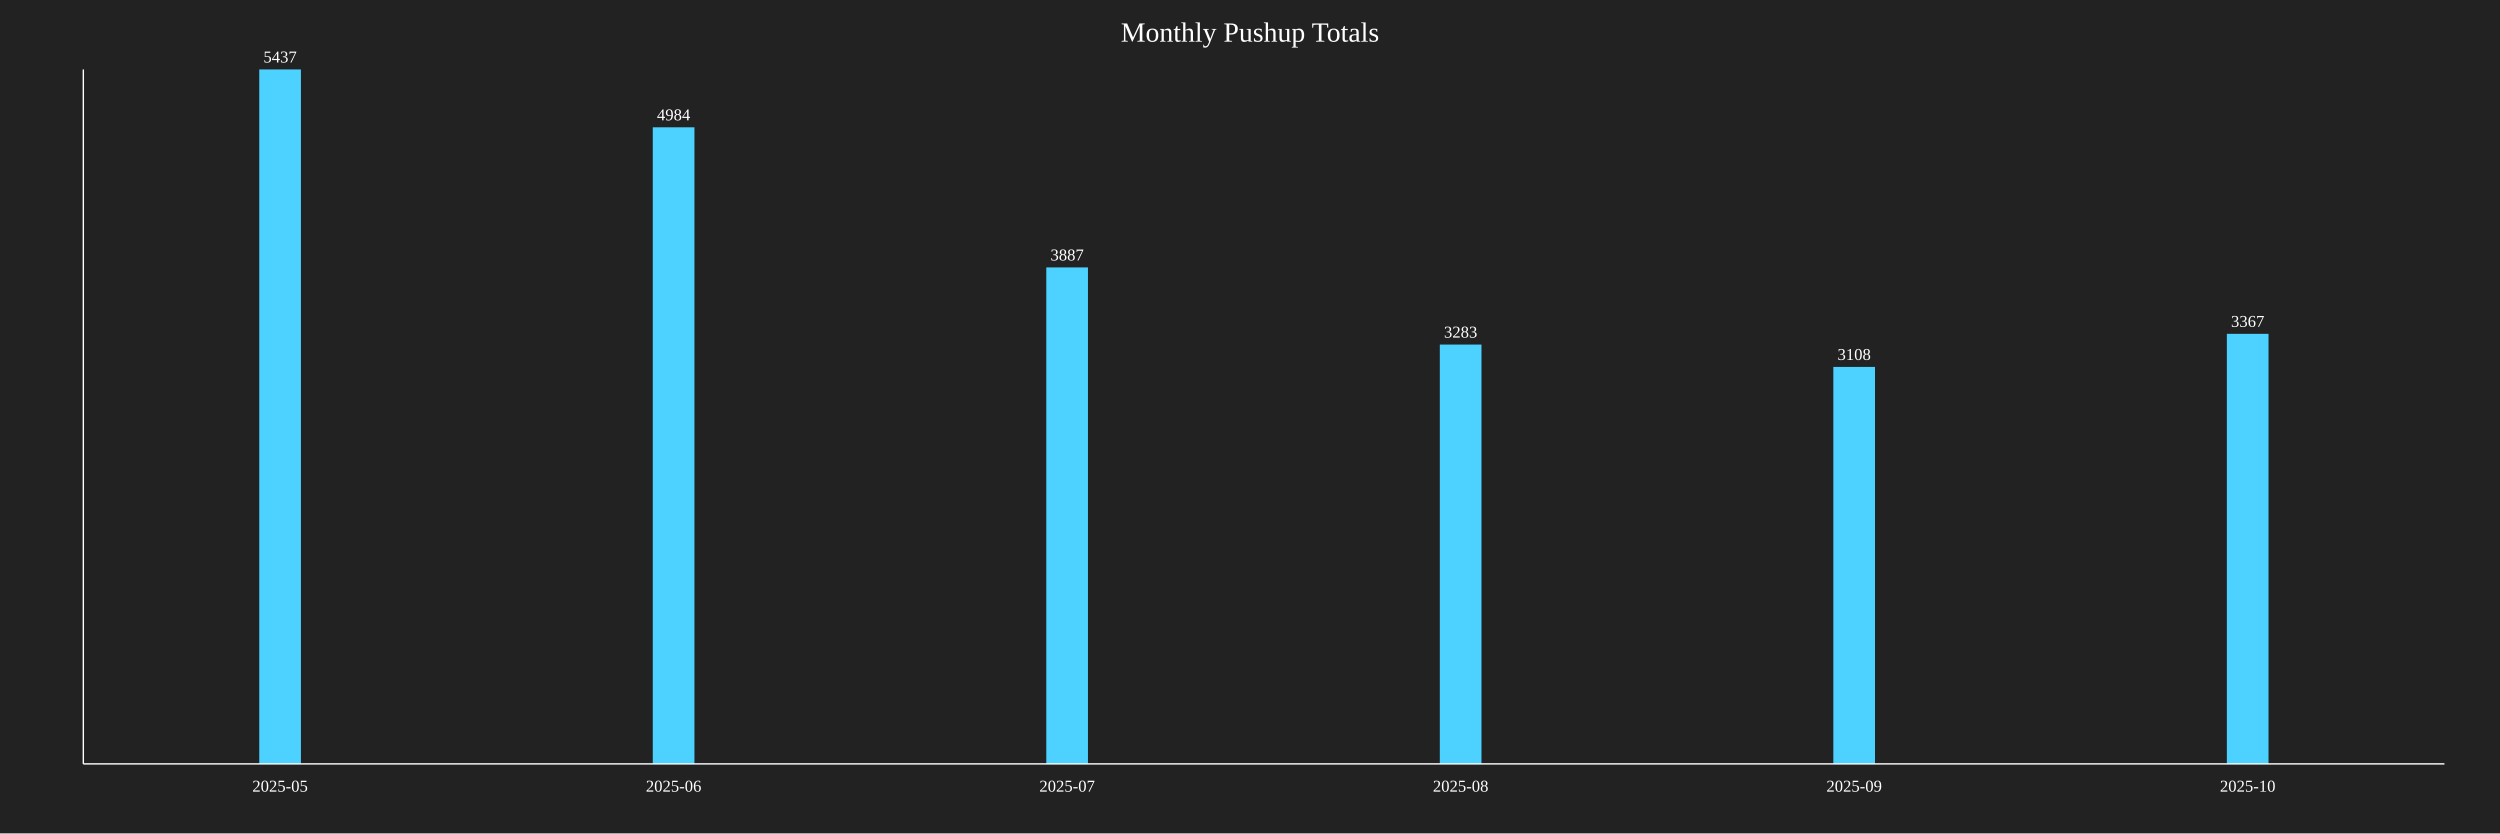
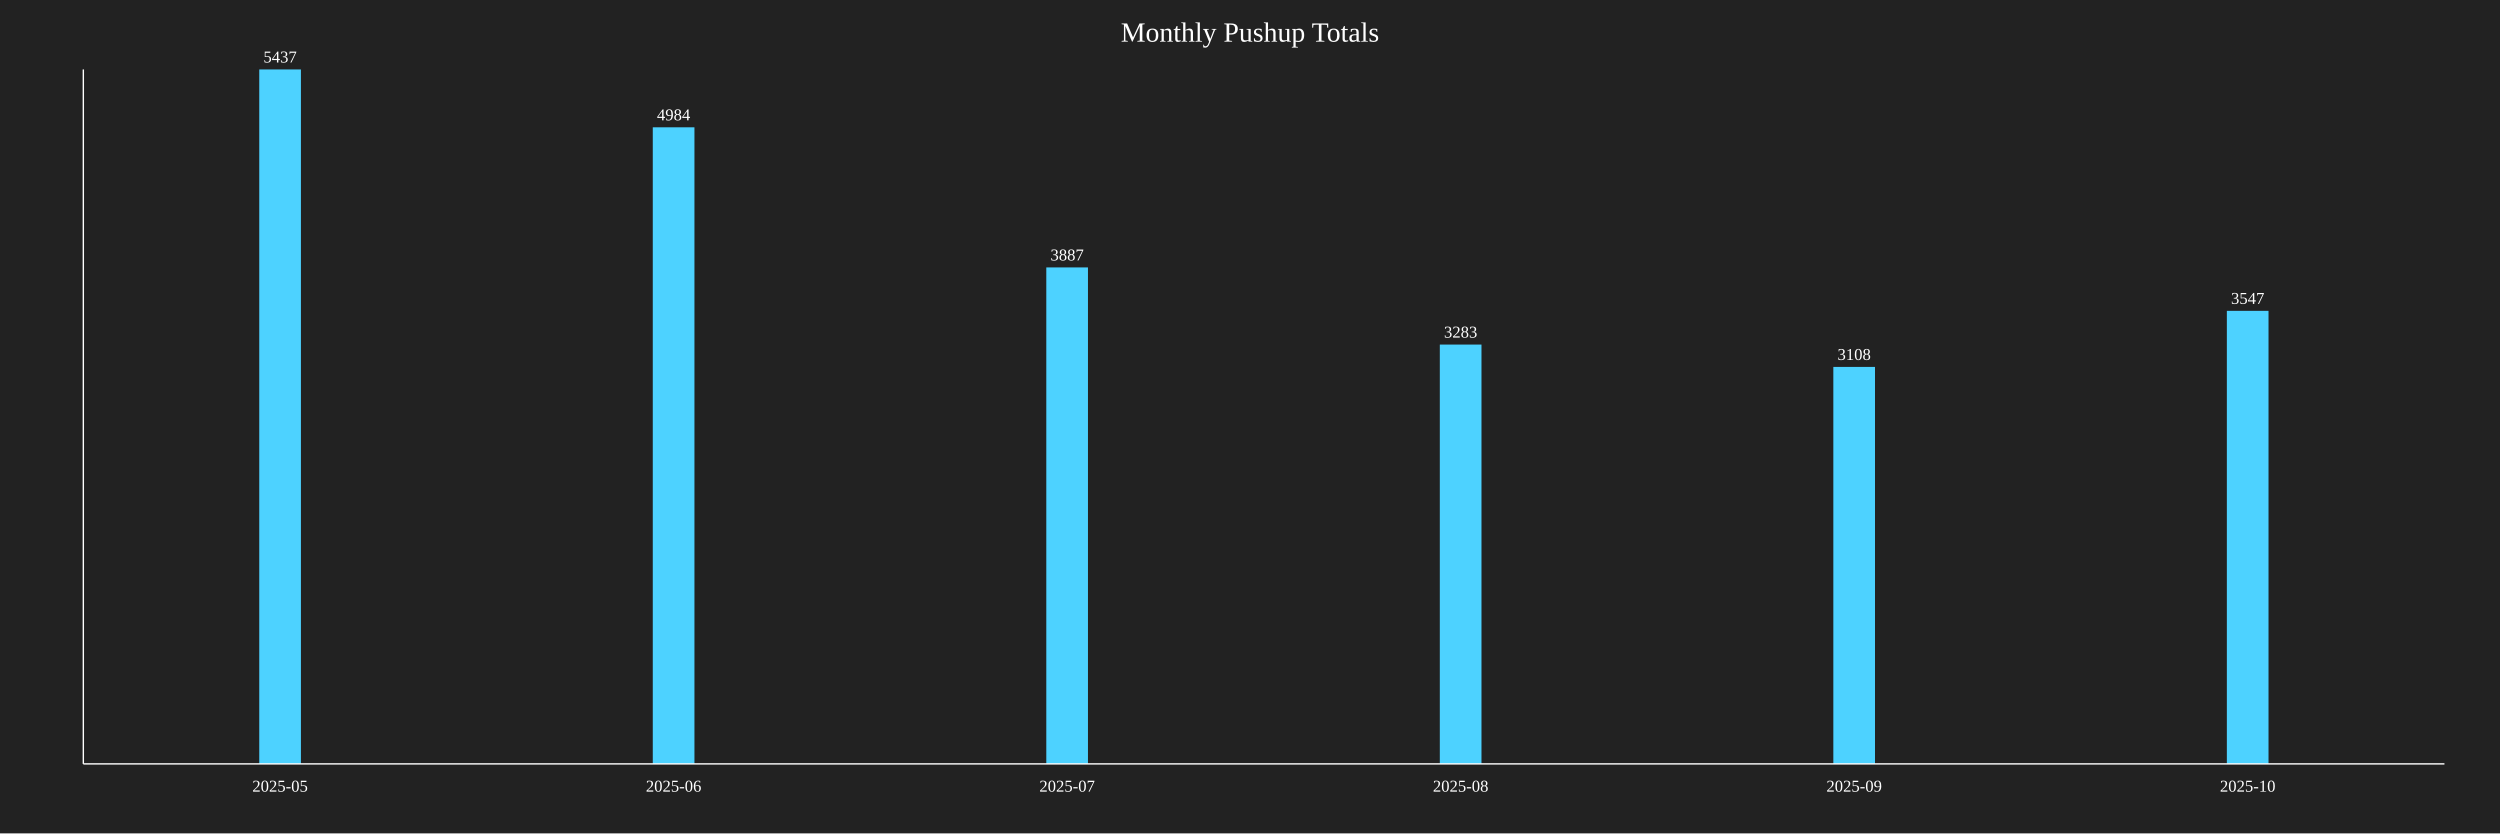
<svg xmlns="http://www.w3.org/2000/svg" baseProfile="full" height="600" version="1.1" width="1800">
  <defs />
  <rect fill="#222222" height="100%" width="100%" x="0" y="0" />
  <text fill="white" font-size="20" text-anchor="middle" x="900.0" y="30">Monthly Pushup Totals</text>
  <rect fill="#4DD2FF" height="500.0" width="30" x="186.667" y="50.0" />
  <text fill="white" font-size="12" text-anchor="middle" x="201.667" y="45.0">5437</text>
  <text fill="white" font-size="12" text-anchor="middle" x="201.667" y="570">2025-05</text>
  <rect fill="#4DD2FF" height="458.341" width="30" x="470.0" y="91.659" />
  <text fill="white" font-size="12" text-anchor="middle" x="485.0" y="86.659">4984</text>
  <text fill="white" font-size="12" text-anchor="middle" x="485.0" y="570">2025-06</text>
  <rect fill="#4DD2FF" height="357.458" width="30" x="753.333" y="192.542" />
  <text fill="white" font-size="12" text-anchor="middle" x="768.333" y="187.542">3887</text>
  <text fill="white" font-size="12" text-anchor="middle" x="768.333" y="570">2025-07</text>
  <rect fill="#4DD2FF" height="301.913" width="30" x="1036.667" y="248.087" />
  <text fill="white" font-size="12" text-anchor="middle" x="1051.667" y="243.087">3283</text>
  <text fill="white" font-size="12" text-anchor="middle" x="1051.667" y="570">2025-08</text>
  <rect fill="#4DD2FF" height="285.819" width="30" x="1320.0" y="264.181" />
  <text fill="white" font-size="12" text-anchor="middle" x="1335.0" y="259.181">3108</text>
  <text fill="white" font-size="12" text-anchor="middle" x="1335.0" y="570">2025-09</text>
-   <rect fill="#4DD2FF" height="309.638" width="30" x="1603.333" y="240.362" />
-   <text fill="white" font-size="12" text-anchor="middle" x="1618.333" y="235.362">3367</text>
+   <rect fill="#4DD2FF" height="326.191" width="30" x="1603.333" y="223.809" />
+   <text fill="white" font-size="12" text-anchor="middle" x="1618.333" y="218.809">3547</text>
  <text fill="white" font-size="12" text-anchor="middle" x="1618.333" y="570">2025-10</text>
  <line stroke="white" x1="60" x2="60" y1="50" y2="550" />
  <line stroke="white" x1="60" x2="1760" y1="550" y2="550" />
</svg>
